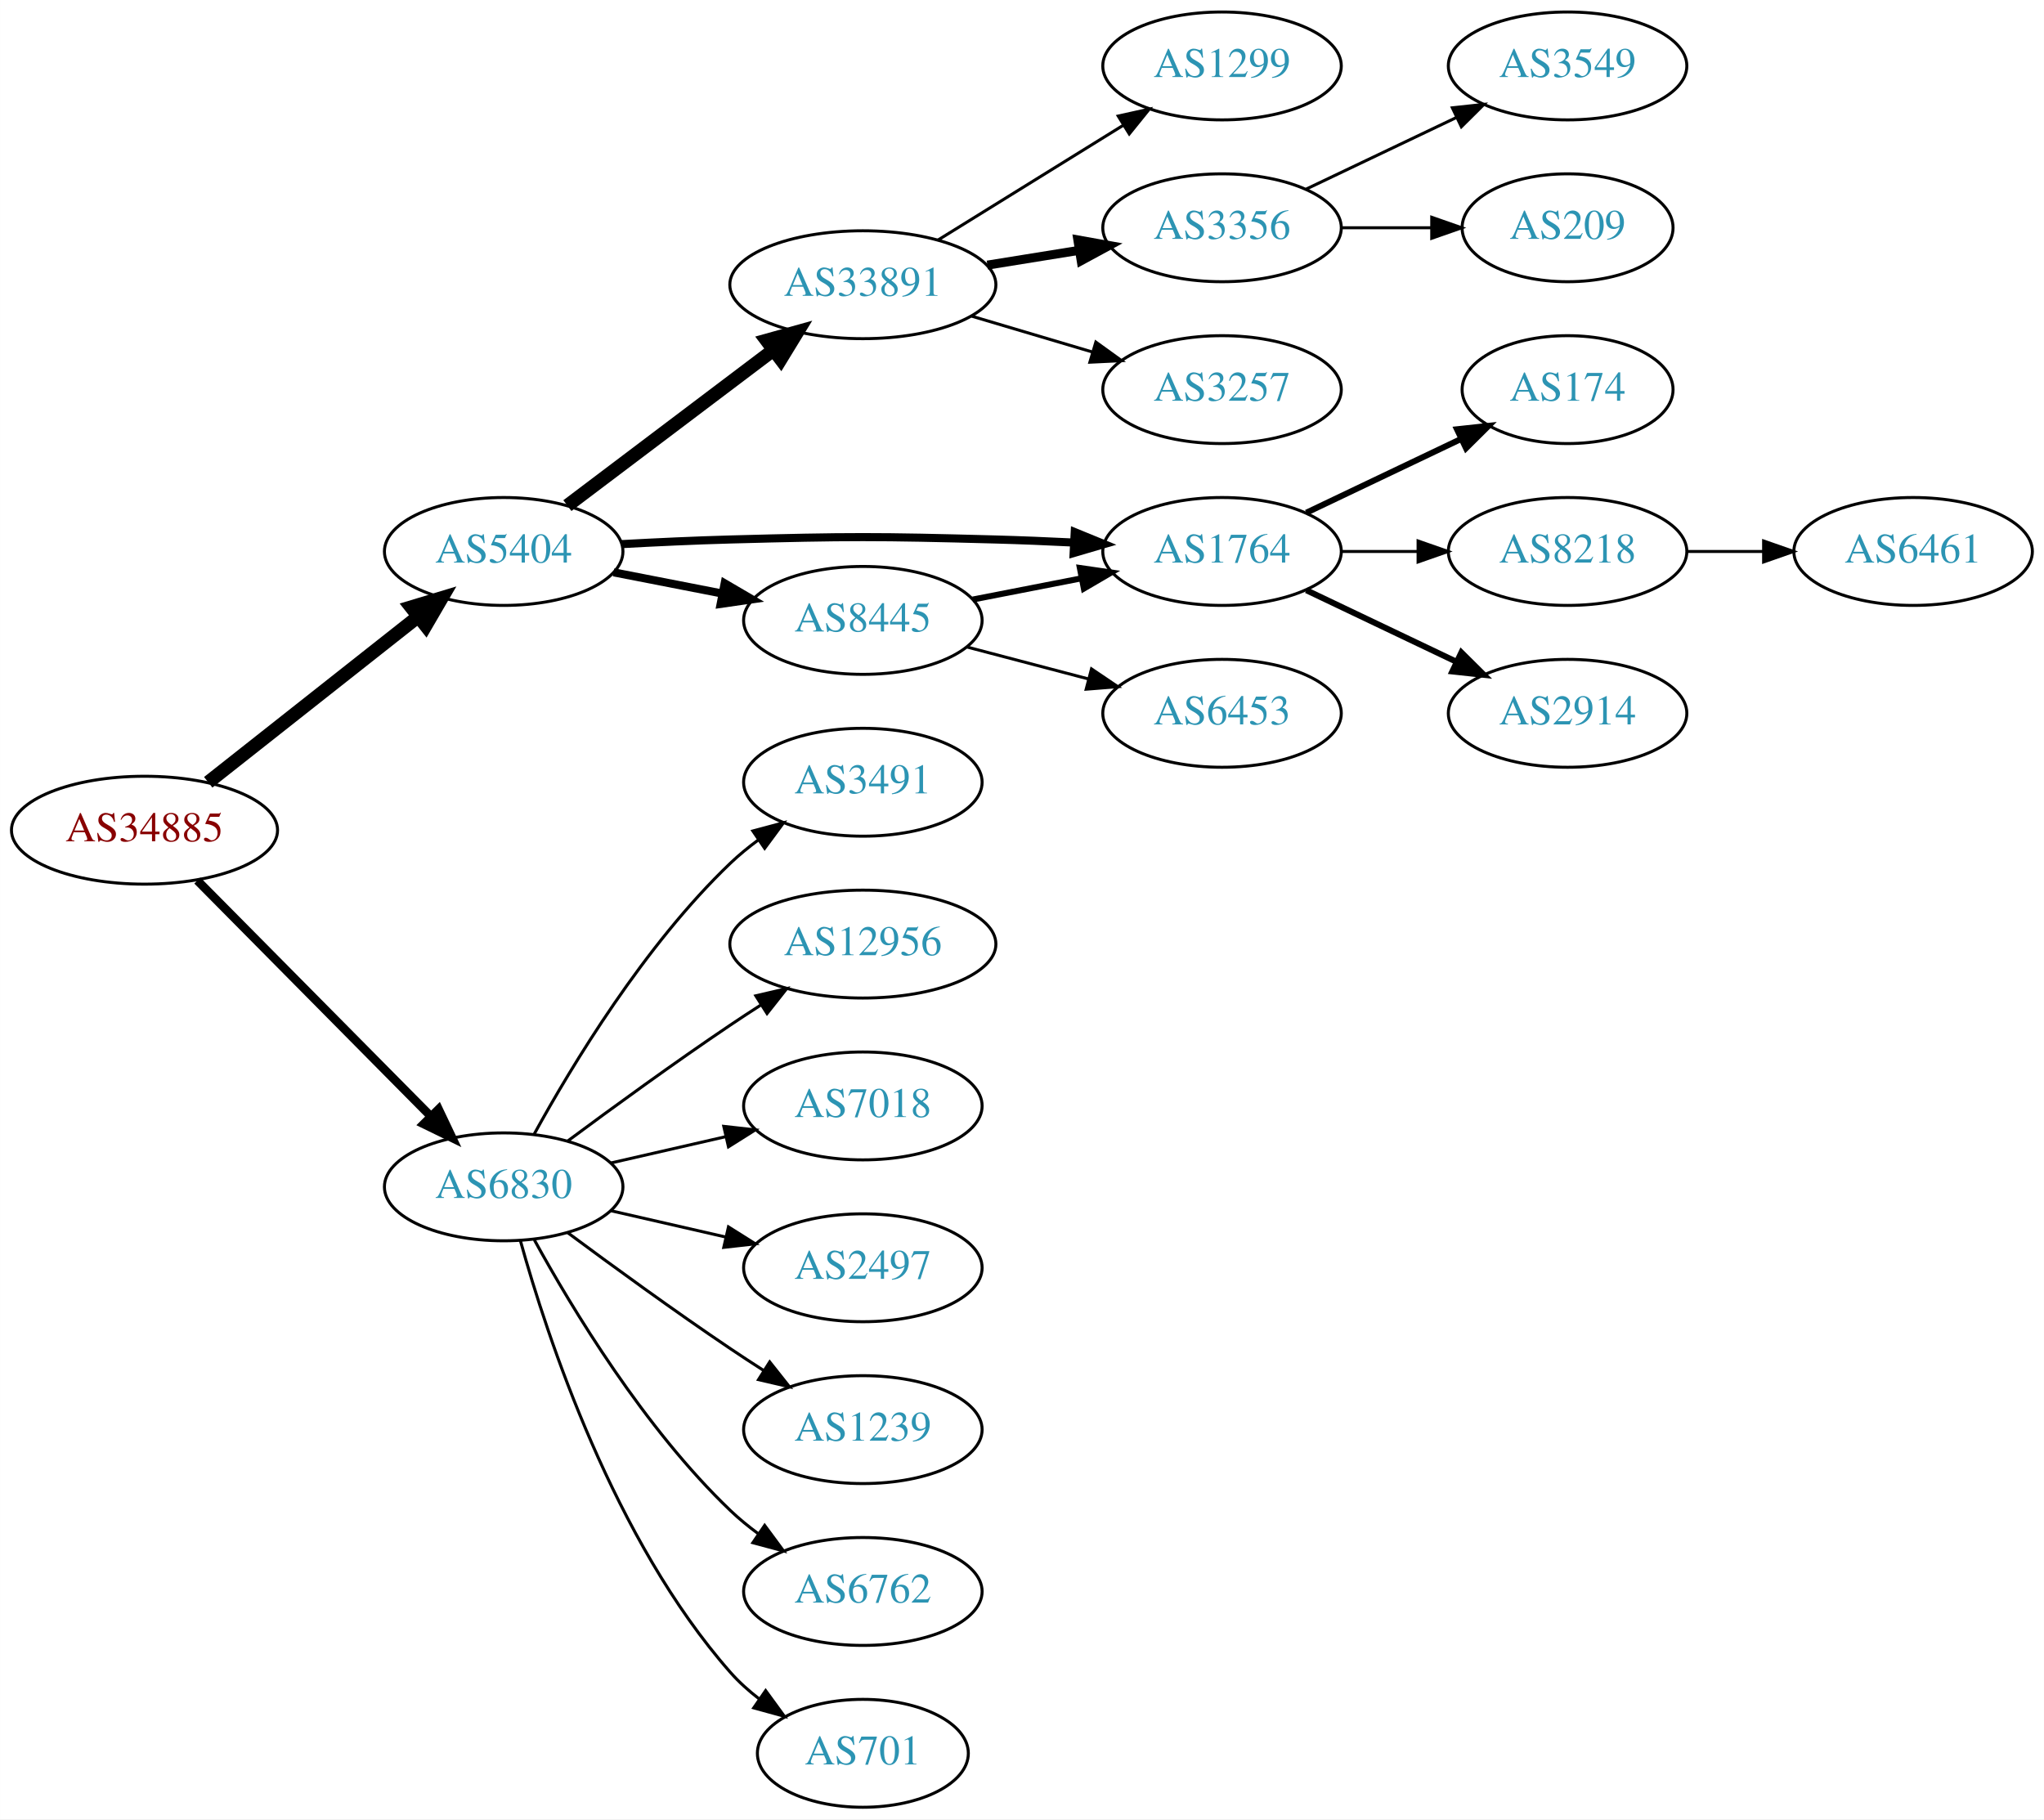
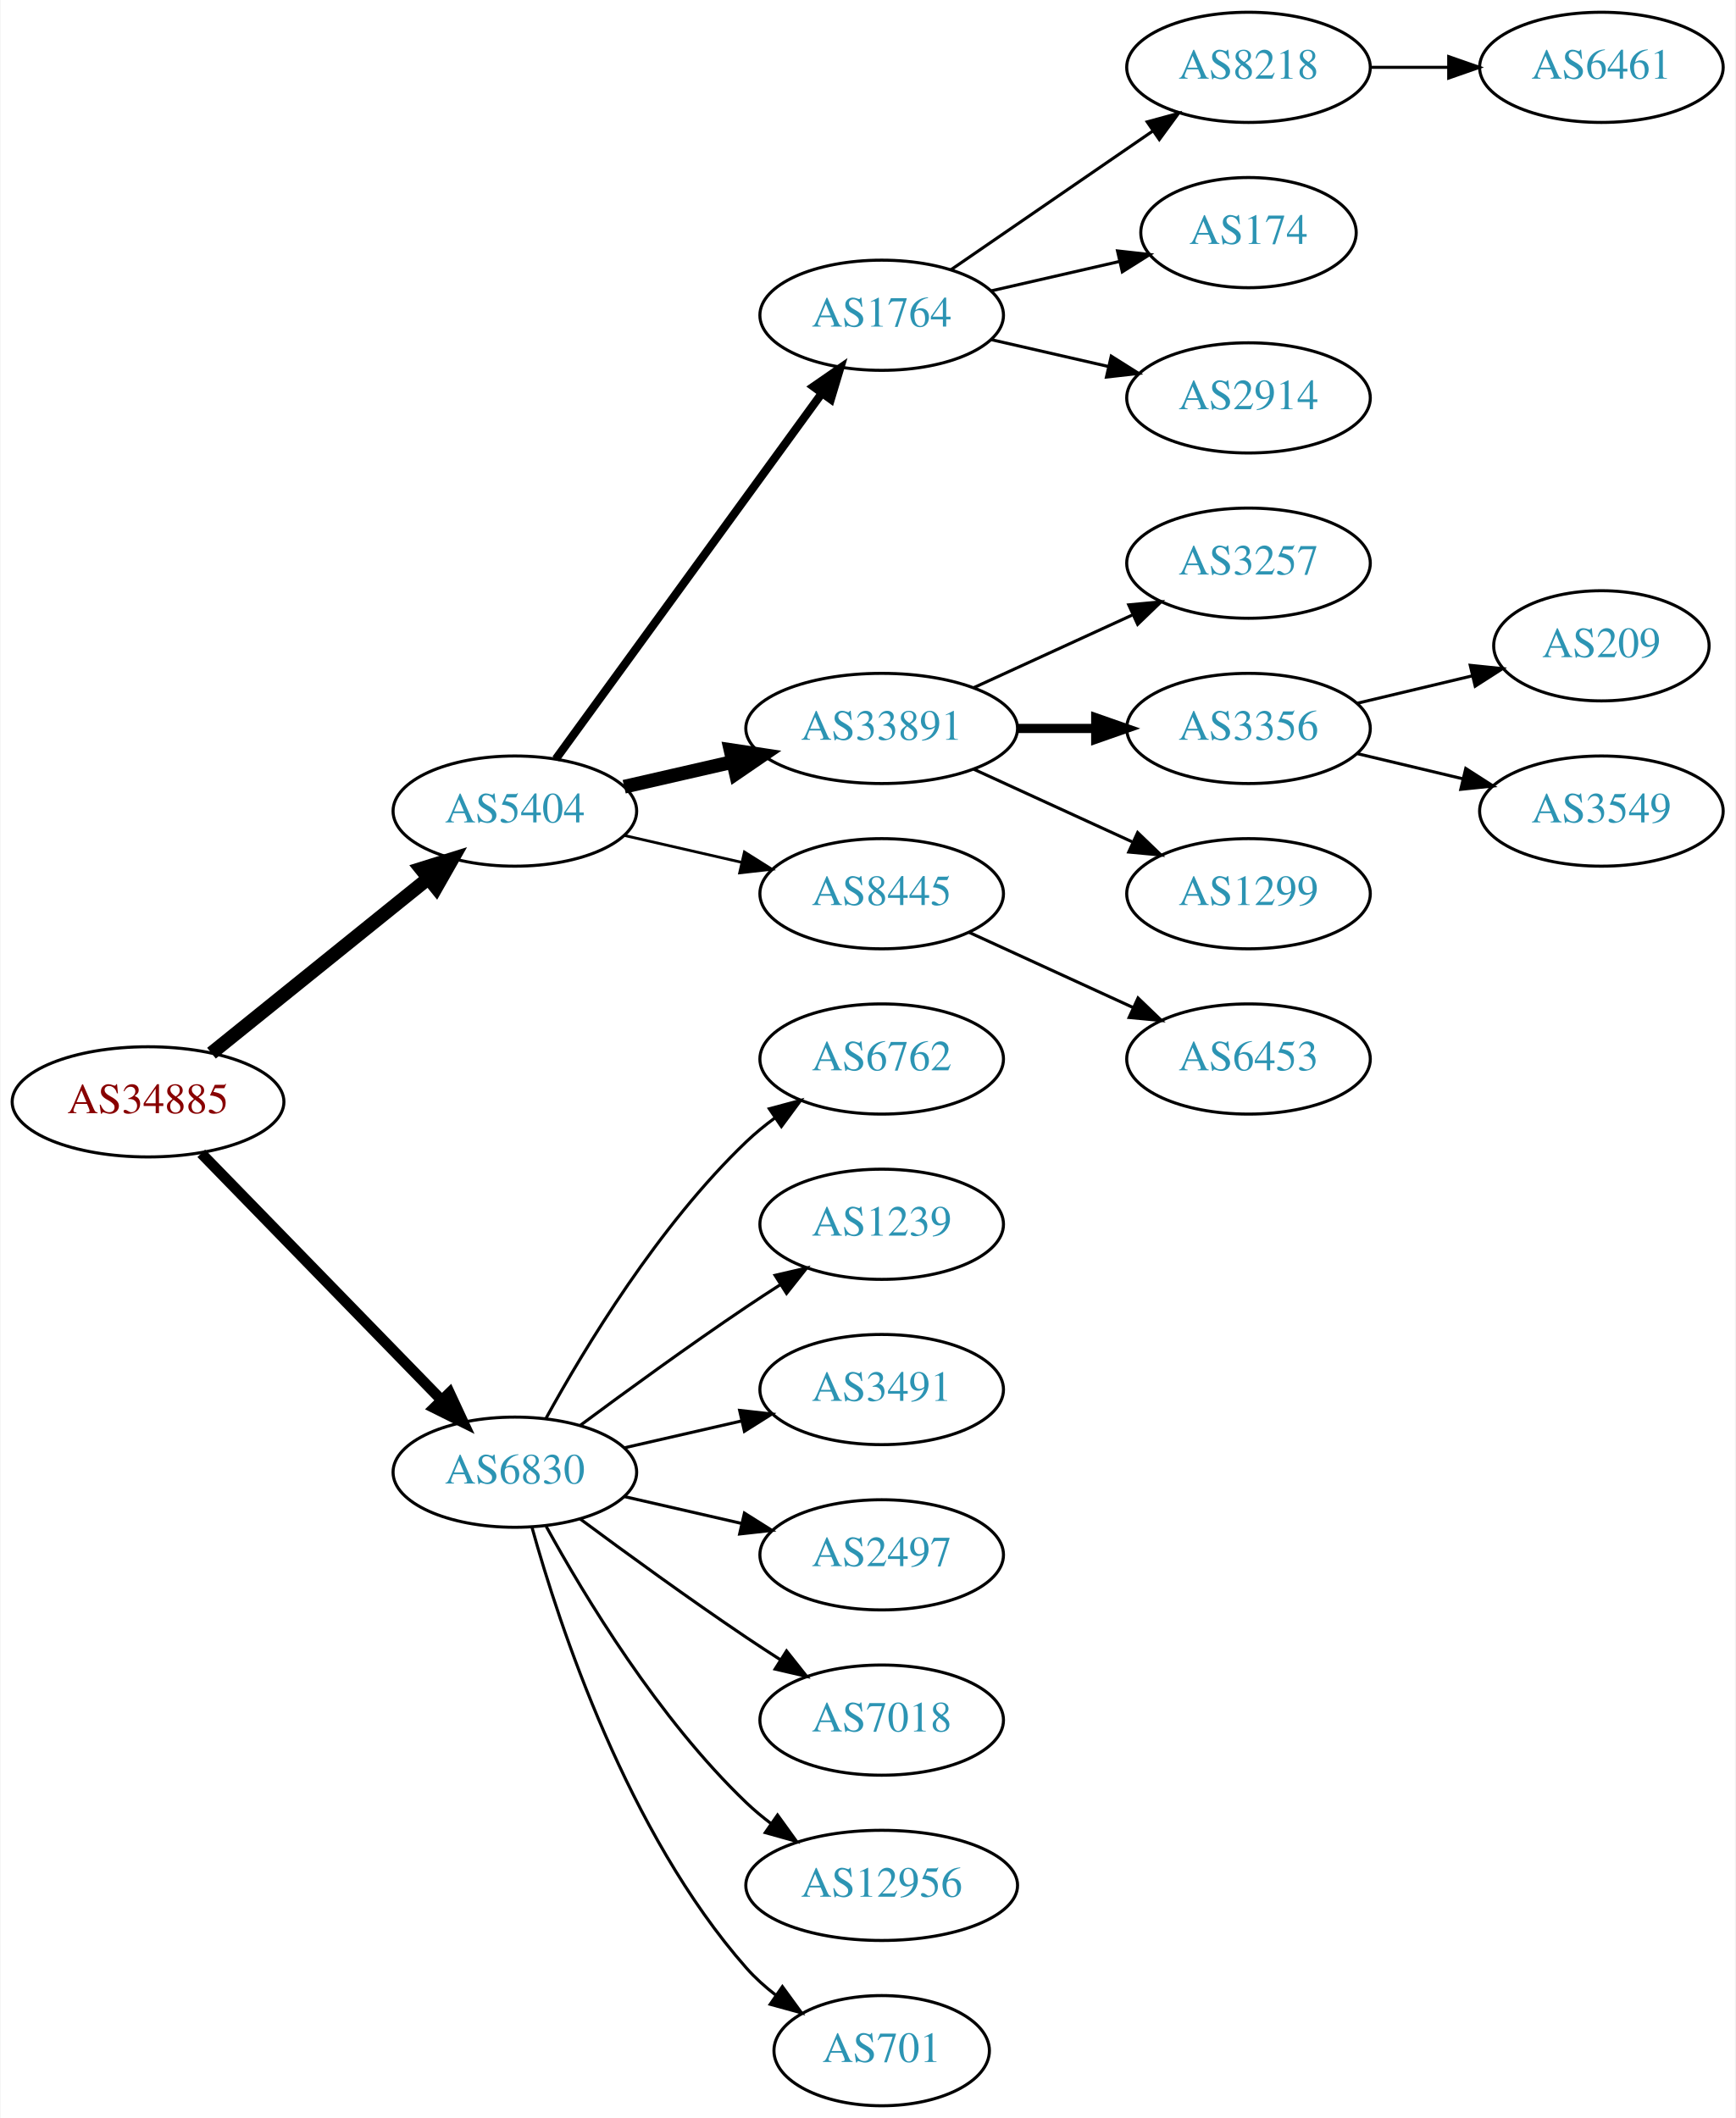
- <svg xmlns="http://www.w3.org/2000/svg" xmlns:xlink="http://www.w3.org/1999/xlink" width="682pt" height="607pt" viewBox="0.00 0.00 681.96 607.00">
-   <g id="graph0" class="graph" transform="scale(1 1) rotate(0) translate(4 603)">
-     <polygon fill="white" stroke="none" points="-4,4 -4,-603 677.956,-603 677.956,4 -4,4" />
+ <svg xmlns="http://www.w3.org/2000/svg" xmlns:xlink="http://www.w3.org/1999/xlink" width="567pt" height="692pt" viewBox="0.00 0.00 566.66 692.00">
+   <g id="graph0" class="graph" transform="scale(1 1) rotate(0) translate(4 688)">
+     <polygon fill="white" stroke="none" points="-4,4 -4,-688 562.663,-688 562.663,4 -4,4" />
    <g id="node1" class="node">
      <g id="a_node1">
        <a xlink:href="/asn/34885" xlink:title="AS34885 ~ Erzdioezese Salzburg [AT]">
-           <ellipse fill="#ffffff" stroke="black" cx="44.196" cy="-326" rx="44.393" ry="18" />
-           <text text-anchor="middle" x="44.196" y="-322.3" font-family="Times,serif" font-size="14.00" fill="#880000">AS34885</text>
+           <ellipse fill="#ffffff" stroke="black" cx="44.196" cy="-328" rx="44.393" ry="18" />
+           <text text-anchor="middle" x="44.196" y="-324.3" font-family="Times,serif" font-size="14.00" fill="#880000">AS34885</text>
        </a>
      </g>
    </g>
    <g id="node2" class="node">
      <g id="a_node2">
        <a xlink:href="/asn/5404" xlink:title="AS5404 ~ ASN conova communications GmbH [AT]">
-           <ellipse fill="#ffffff" stroke="black" cx="164.039" cy="-419" rx="39.794" ry="18" />
-           <text text-anchor="middle" x="164.039" y="-415.3" font-family="Times,serif" font-size="14.00" fill="#2c94b3">AS5404</text>
+           <ellipse fill="#ffffff" stroke="black" cx="164.039" cy="-423" rx="39.794" ry="18" />
+           <text text-anchor="middle" x="164.039" y="-419.3" font-family="Times,serif" font-size="14.00" fill="#2c94b3">AS5404</text>
        </a>
      </g>
    </g>
    <g id="edge1" class="edge">
-       <path fill="none" stroke="black" stroke-width="4.5" d="M65.454,-341.987C84.741,-357.209 113.925,-380.24 135.354,-397.152" />
-       <polygon fill="black" stroke="black" stroke-width="4.5" points="133.147,-400.426 143.437,-403.53 138.026,-394.244 133.147,-400.426" />
+       <path fill="none" stroke="black" stroke-width="4.5" d="M64.92,-343.901C84.325,-359.544 114.111,-383.557 135.775,-401.021" />
+       <polygon fill="black" stroke="black" stroke-width="4.5" points="133.386,-404.153 143.642,-407.363 138.328,-398.022 133.386,-404.153" />
    </g>
    <g id="node3" class="node">
      <g id="a_node3">
        <a xlink:href="/asn/6830" xlink:title="AS6830 ~ LGI-UPC [AT]">
          <ellipse fill="#ffffff" stroke="black" cx="164.039" cy="-207" rx="39.794" ry="18" />
          <text text-anchor="middle" x="164.039" y="-203.3" font-family="Times,serif" font-size="14.00" fill="#2c94b3">AS6830</text>
        </a>
      </g>
    </g>
    <g id="edge2" class="edge">
-       <path fill="none" stroke="black" stroke-width="2.864" d="M61.83,-309.203C82.122,-288.711 116.558,-253.938 139.547,-230.722" />
-       <polygon fill="black" stroke="black" stroke-width="2.864" points="142.318,-232.898 146.867,-223.33 137.344,-227.973 142.318,-232.898" />
+       <path fill="none" stroke="black" stroke-width="3.5" d="M61.582,-311.175C82.011,-290.198 117.049,-254.222 140.129,-230.523" />
+       <polygon fill="black" stroke="black" stroke-width="3.5" points="142.699,-232.901 147.169,-223.295 137.684,-228.017 142.699,-232.901" />
    </g>
    <g id="node4" class="node">
      <g id="a_node4">
-         <a xlink:href="/asn/33891" xlink:title="AS33891 ~ CORE-BACKBONE GMBH GLOBAL NETWORK [DE]">
-           <ellipse fill="#ffffff" stroke="black" cx="283.881" cy="-508" rx="44.393" ry="18" />
-           <text text-anchor="middle" x="283.881" y="-504.3" font-family="Times,serif" font-size="14.00" fill="#2c94b3">AS33891</text>
+         <a xlink:href="/asn/1764" xlink:title="AS1764 ~ NEXTLAYER-AS [AT]">
+           <ellipse fill="#ffffff" stroke="black" cx="283.881" cy="-585" rx="39.794" ry="18" />
+           <text text-anchor="middle" x="283.881" y="-581.3" font-family="Times,serif" font-size="14.00" fill="#2c94b3">AS1764</text>
        </a>
      </g>
    </g>
    <g id="edge3" class="edge">
-       <path fill="none" stroke="black" stroke-width="4.5" d="M185.296,-434.3C204.235,-448.603 232.716,-470.113 254.027,-486.208" />
-       <polygon fill="black" stroke="black" stroke-width="4.5" points="251.743,-489.418 262.096,-492.302 256.489,-483.133 251.743,-489.418" />
+       <path fill="none" stroke="black" stroke-width="2.7" d="M177.427,-440.031C198.149,-468.517 239.952,-525.985 264.24,-559.374" />
+       <polygon fill="black" stroke="black" stroke-width="2.7" points="261.591,-561.682 270.304,-567.71 267.252,-557.564 261.591,-561.682" />
    </g>
    <g id="node5" class="node">
      <g id="a_node5">
-         <a xlink:href="/asn/1764" xlink:title="AS1764 ~ NEXTLAYER-AS [AT]">
-           <ellipse fill="#ffffff" stroke="black" cx="403.724" cy="-419" rx="39.794" ry="18" />
-           <text text-anchor="middle" x="403.724" y="-415.3" font-family="Times,serif" font-size="14.00" fill="#2c94b3">AS1764</text>
+         <a xlink:href="/asn/33891" xlink:title="AS33891 ~ CORE-BACKBONE GMBH GLOBAL NETWORK [DE]">
+           <ellipse fill="#ffffff" stroke="black" cx="283.881" cy="-450" rx="44.393" ry="18" />
+           <text text-anchor="middle" x="283.881" y="-446.3" font-family="Times,serif" font-size="14.00" fill="#2c94b3">AS33891</text>
        </a>
      </g>
    </g>
    <g id="edge4" class="edge">
-       <path fill="none" stroke="black" stroke-width="2.7" d="M203.381,-421.449C215.035,-422.087 227.879,-422.684 239.685,-423 278.956,-424.051 288.806,-424.051 328.077,-423 336.563,-422.773 345.585,-422.401 354.316,-421.972" />
-       <polygon fill="black" stroke="black" stroke-width="2.7" points="354.576,-425.464 364.381,-421.449 354.213,-418.473 354.576,-425.464" />
+       <path fill="none" stroke="black" stroke-width="4.5" d="M199.758,-430.955C210.896,-433.507 223.432,-436.379 235.325,-439.104" />
+       <polygon fill="black" stroke="black" stroke-width="4.5" points="234.492,-442.953 245.119,-441.348 236.251,-435.276 234.492,-442.953" />
    </g>
    <g id="node6" class="node">
      <g id="a_node6">
        <a xlink:href="/asn/8445" xlink:title="AS8445 ~ SALZBURG-AG-AS [AT]">
          <ellipse fill="#ffffff" stroke="black" cx="283.881" cy="-396" rx="39.794" ry="18" />
          <text text-anchor="middle" x="283.881" y="-392.3" font-family="Times,serif" font-size="14.00" fill="#2c94b3">AS8445</text>
        </a>
      </g>
    </g>
    <g id="edge5" class="edge">
-       <path fill="none" stroke="black" stroke-width="2.7" d="M200.715,-412.037C212.147,-409.806 224.968,-407.303 237.022,-404.951" />
-       <polygon fill="black" stroke="black" stroke-width="2.7" points="237.775,-408.37 246.919,-403.019 236.434,-401.499 237.775,-408.37" />
+       <path fill="none" stroke="black" stroke-width="0.9" d="M199.758,-415.045C211.758,-412.296 225.379,-409.175 238.071,-406.267" />
+       <polygon fill="black" stroke="black" stroke-width="0.9" points="239.037,-409.636 248.003,-403.991 237.474,-402.813 239.037,-409.636" />
    </g>
    <g id="node17" class="node">
      <g id="a_node17">
-         <a xlink:href="/asn/3491" xlink:title="AS3491 ~ PCCW Global, Inc. [US]">
+         <a xlink:href="/asn/6762" xlink:title="AS6762 ~ TELECOM ITALIA SPARKLE S.p.A. [IT]">
          <ellipse fill="#ffffff" stroke="black" cx="283.881" cy="-342" rx="39.794" ry="18" />
-           <text text-anchor="middle" x="283.881" y="-338.3" font-family="Times,serif" font-size="14.00" fill="#2c94b3">AS3491</text>
-         </a>
-       </g>
-     </g>
-     <g id="edge17" class="edge">
+           <text text-anchor="middle" x="283.881" y="-338.3" font-family="Times,serif" font-size="14.00" fill="#2c94b3">AS6762</text>
+         </a>
+       </g>
+     </g>
+     <g id="edge16" class="edge">
      <path fill="none" stroke="black" d="M174.28,-224.713C186.825,-247.561 211.002,-287.611 239.685,-315 242.553,-317.739 245.742,-320.347 249.051,-322.785" />
      <polygon fill="black" stroke="black" points="247.175,-325.742 257.411,-328.477 251.114,-319.956 247.175,-325.742" />
    </g>
    <g id="node18" class="node">
      <g id="a_node18">
-         <a xlink:href="/asn/12956" xlink:title="AS12956 ~ TELXIUS [ES]">
-           <ellipse fill="#ffffff" stroke="black" cx="283.881" cy="-288" rx="44.393" ry="18" />
-           <text text-anchor="middle" x="283.881" y="-284.3" font-family="Times,serif" font-size="14.00" fill="#2c94b3">AS12956</text>
-         </a>
-       </g>
-     </g>
-     <g id="edge18" class="edge">
-       <path fill="none" stroke="black" d="M185.369,-222.277C200.231,-233.304 220.976,-248.407 239.685,-261 242.975,-263.215 246.438,-265.482 249.912,-267.715" />
-       <polygon fill="black" stroke="black" points="248.16,-270.748 258.479,-273.148 251.909,-264.837 248.16,-270.748" />
+         <a xlink:href="/asn/1239" xlink:title="AS1239 ~ Sprint [US]">
+           <ellipse fill="#ffffff" stroke="black" cx="283.881" cy="-288" rx="39.794" ry="18" />
+           <text text-anchor="middle" x="283.881" y="-284.3" font-family="Times,serif" font-size="14.00" fill="#2c94b3">AS1239</text>
+         </a>
+       </g>
+     </g>
+     <g id="edge17" class="edge">
+       <path fill="none" stroke="black" d="M185.369,-222.277C200.231,-233.304 220.976,-248.407 239.685,-261 243.234,-263.389 246.984,-265.839 250.733,-268.242" />
+       <polygon fill="black" stroke="black" points="249.059,-271.325 259.381,-273.712 252.801,-265.409 249.059,-271.325" />
    </g>
    <g id="node19" class="node">
      <g id="a_node19">
-         <a xlink:href="/asn/7018" xlink:title="AS7018 ~ AT&amp;T Services, Inc. [US]">
+         <a xlink:href="/asn/3491" xlink:title="AS3491 ~ PCCW Global, Inc. [US]">
          <ellipse fill="#ffffff" stroke="black" cx="283.881" cy="-234" rx="39.794" ry="18" />
-           <text text-anchor="middle" x="283.881" y="-230.3" font-family="Times,serif" font-size="14.00" fill="#2c94b3">AS7018</text>
-         </a>
-       </g>
-     </g>
-     <g id="edge19" class="edge">
+           <text text-anchor="middle" x="283.881" y="-230.3" font-family="Times,serif" font-size="14.00" fill="#2c94b3">AS3491</text>
+         </a>
+       </g>
+     </g>
+     <g id="edge18" class="edge">
      <path fill="none" stroke="black" d="M199.758,-214.955C211.758,-217.704 225.379,-220.825 238.071,-223.733" />
      <polygon fill="black" stroke="black" points="237.474,-227.187 248.003,-226.009 239.037,-220.364 237.474,-227.187" />
    </g>
    <g id="node20" class="node">
      <g id="a_node20">
        <a xlink:href="/asn/2497" xlink:title="AS2497 ~ Internet Initiative Japan Inc. [JP]">
          <ellipse fill="#ffffff" stroke="black" cx="283.881" cy="-180" rx="39.794" ry="18" />
          <text text-anchor="middle" x="283.881" y="-176.3" font-family="Times,serif" font-size="14.00" fill="#2c94b3">AS2497</text>
        </a>
      </g>
    </g>
-     <g id="edge20" class="edge">
+     <g id="edge19" class="edge">
      <path fill="none" stroke="black" d="M199.758,-199.045C211.758,-196.296 225.379,-193.175 238.071,-190.267" />
      <polygon fill="black" stroke="black" points="239.037,-193.636 248.003,-187.991 237.474,-186.813 239.037,-193.636" />
    </g>
    <g id="node21" class="node">
      <g id="a_node21">
-         <a xlink:href="/asn/1239" xlink:title="AS1239 ~ Sprint [US]">
+         <a xlink:href="/asn/7018" xlink:title="AS7018 ~ AT&amp;T Services, Inc. [US]">
          <ellipse fill="#ffffff" stroke="black" cx="283.881" cy="-126" rx="39.794" ry="18" />
-           <text text-anchor="middle" x="283.881" y="-122.3" font-family="Times,serif" font-size="14.00" fill="#2c94b3">AS1239</text>
-         </a>
-       </g>
-     </g>
-     <g id="edge21" class="edge">
+           <text text-anchor="middle" x="283.881" y="-122.3" font-family="Times,serif" font-size="14.00" fill="#2c94b3">AS7018</text>
+         </a>
+       </g>
+     </g>
+     <g id="edge20" class="edge">
      <path fill="none" stroke="black" d="M185.369,-191.723C200.231,-180.696 220.976,-165.593 239.685,-153 243.234,-150.611 246.984,-148.161 250.733,-145.758" />
      <polygon fill="black" stroke="black" points="252.801,-148.591 259.381,-140.288 249.059,-142.675 252.801,-148.591" />
    </g>
    <g id="node22" class="node">
      <g id="a_node22">
-         <a xlink:href="/asn/6762" xlink:title="AS6762 ~ TELECOM ITALIA SPARKLE S.p.A. [IT]">
-           <ellipse fill="#ffffff" stroke="black" cx="283.881" cy="-72" rx="39.794" ry="18" />
-           <text text-anchor="middle" x="283.881" y="-68.3" font-family="Times,serif" font-size="14.00" fill="#2c94b3">AS6762</text>
-         </a>
-       </g>
-     </g>
-     <g id="edge22" class="edge">
-       <path fill="none" stroke="black" d="M174.28,-189.287C186.825,-166.439 211.002,-126.389 239.685,-99 242.553,-96.261 245.742,-93.653 249.051,-91.215" />
-       <polygon fill="black" stroke="black" points="251.114,-94.044 257.411,-85.523 247.175,-88.258 251.114,-94.044" />
+         <a xlink:href="/asn/12956" xlink:title="AS12956 ~ TELXIUS [ES]">
+           <ellipse fill="#ffffff" stroke="black" cx="283.881" cy="-72" rx="44.393" ry="18" />
+           <text text-anchor="middle" x="283.881" y="-68.3" font-family="Times,serif" font-size="14.00" fill="#2c94b3">AS12956</text>
+         </a>
+       </g>
+     </g>
+     <g id="edge21" class="edge">
+       <path fill="none" stroke="black" d="M174.28,-189.287C186.825,-166.439 211.002,-126.389 239.685,-99 242.192,-96.607 244.943,-94.313 247.805,-92.145" />
+       <polygon fill="black" stroke="black" points="249.857,-94.982 256.056,-86.389 245.852,-89.241 249.857,-94.982" />
    </g>
    <g id="node23" class="node">
      <g id="a_node23">
        <a xlink:href="/asn/701" xlink:title="AS701 ~ UUNET [US]">
          <ellipse fill="#ffffff" stroke="black" cx="283.881" cy="-18" rx="35.194" ry="18" />
          <text text-anchor="middle" x="283.881" y="-14.3" font-family="Times,serif" font-size="14.00" fill="#2c94b3">AS701</text>
        </a>
      </g>
    </g>
-     <g id="edge23" class="edge">
+     <g id="edge22" class="edge">
      <path fill="none" stroke="black" d="M169.612,-189.054C178.517,-157.005 200.801,-89.158 239.685,-45 242.512,-41.789 245.814,-38.828 249.309,-36.136" />
      <polygon fill="black" stroke="black" points="251.443,-38.916 257.684,-30.355 247.466,-33.155 251.443,-38.916" />
    </g>
    <g id="node7" class="node">
      <g id="a_node7">
-         <a xlink:href="/asn/1299" xlink:title="AS1299 ~ Telia Carrier [EU]">
-           <ellipse fill="#ffffff" stroke="black" cx="403.724" cy="-581" rx="39.794" ry="18" />
-           <text text-anchor="middle" x="403.724" y="-577.3" font-family="Times,serif" font-size="14.00" fill="#2c94b3">AS1299</text>
+         <a xlink:href="/asn/8218" xlink:title="AS8218 ~ legacy Neotelecoms [FR]">
+           <ellipse fill="#ffffff" stroke="black" cx="403.724" cy="-666" rx="39.794" ry="18" />
+           <text text-anchor="middle" x="403.724" y="-662.3" font-family="Times,serif" font-size="14.00" fill="#2c94b3">AS8218</text>
        </a>
      </g>
    </g>
    <g id="edge6" class="edge">
-       <path fill="none" stroke="black" d="M309.013,-522.949C326.881,-534.018 351.4,-549.206 370.876,-561.271" />
-       <polygon fill="black" stroke="black" points="369.083,-564.278 379.428,-566.569 372.77,-558.327 369.083,-564.278" />
+       <path fill="none" stroke="black" d="M306.495,-599.857C324.984,-612.565 351.798,-630.995 372.427,-645.175" />
+       <polygon fill="black" stroke="black" points="370.624,-648.183 380.848,-650.963 374.589,-642.414 370.624,-648.183" />
    </g>
    <g id="node8" class="node">
      <g id="a_node8">
-         <a xlink:href="/asn/3356" xlink:title="AS3356 ~ Level 3 Parent, LLC [US]">
-           <ellipse fill="#ffffff" stroke="black" cx="403.724" cy="-527" rx="39.794" ry="18" />
-           <text text-anchor="middle" x="403.724" y="-523.3" font-family="Times,serif" font-size="14.00" fill="#2c94b3">AS3356</text>
+         <a xlink:href="/asn/174" xlink:title="AS174 ~ Cogent Communications [US]">
+           <ellipse fill="#ffffff" stroke="black" cx="403.724" cy="-612" rx="35.194" ry="18" />
+           <text text-anchor="middle" x="403.724" y="-608.3" font-family="Times,serif" font-size="14.00" fill="#2c94b3">AS174</text>
        </a>
      </g>
    </g>
    <g id="edge7" class="edge">
-       <path fill="none" stroke="black" stroke-width="3" d="M325.436,-514.539C335.323,-516.133 345.976,-517.85 356.12,-519.486" />
-       <polygon fill="black" stroke="black" stroke-width="3" points="355.616,-522.95 366.046,-521.086 356.73,-516.039 355.616,-522.95" />
+       <path fill="none" stroke="black" d="M319.6,-592.955C332.693,-595.955 347.715,-599.396 361.356,-602.522" />
+       <polygon fill="black" stroke="black" points="360.934,-606.016 371.463,-604.838 362.497,-599.193 360.934,-606.016" />
    </g>
    <g id="node9" class="node">
      <g id="a_node9">
+         <a xlink:href="/asn/2914" xlink:title="AS2914 ~ NTT America, Inc. [US]">
+           <ellipse fill="#ffffff" stroke="black" cx="403.724" cy="-558" rx="39.794" ry="18" />
+           <text text-anchor="middle" x="403.724" y="-554.3" font-family="Times,serif" font-size="14.00" fill="#2c94b3">AS2914</text>
+         </a>
+       </g>
+     </g>
+     <g id="edge8" class="edge">
+       <path fill="none" stroke="black" d="M319.6,-577.045C331.6,-574.296 345.221,-571.175 357.914,-568.267" />
+       <polygon fill="black" stroke="black" points="358.88,-571.636 367.845,-565.991 357.316,-564.813 358.88,-571.636" />
+     </g>
+     <g id="node11" class="node">
+       <g id="a_node11">
        <a xlink:href="/asn/3257" xlink:title="AS3257 ~ GTT [DE]">
-           <ellipse fill="#ffffff" stroke="black" cx="403.724" cy="-473" rx="39.794" ry="18" />
-           <text text-anchor="middle" x="403.724" y="-469.3" font-family="Times,serif" font-size="14.00" fill="#2c94b3">AS3257</text>
-         </a>
-       </g>
-     </g>
-     <g id="edge8" class="edge">
-       <path fill="none" stroke="black" d="M320.238,-497.499C332.88,-493.744 347.254,-489.475 360.422,-485.564" />
-       <polygon fill="black" stroke="black" points="361.619,-488.86 370.208,-482.657 359.626,-482.149 361.619,-488.86" />
+           <ellipse fill="#ffffff" stroke="black" cx="403.724" cy="-504" rx="39.794" ry="18" />
+           <text text-anchor="middle" x="403.724" y="-500.3" font-family="Times,serif" font-size="14.00" fill="#2c94b3">AS3257</text>
+         </a>
+       </g>
+     </g>
+     <g id="edge10" class="edge">
+       <path fill="none" stroke="black" d="M314.011,-463.348C329.622,-470.502 349.02,-479.391 365.692,-487.03" />
+       <polygon fill="black" stroke="black" points="364.595,-490.378 375.144,-491.362 367.511,-484.014 364.595,-490.378" />
    </g>
    <g id="node12" class="node">
      <g id="a_node12">
-         <a xlink:href="/asn/174" xlink:title="AS174 ~ Cogent Communications [US]">
-           <ellipse fill="#ffffff" stroke="black" cx="519.017" cy="-473" rx="35.194" ry="18" />
-           <text text-anchor="middle" x="519.017" y="-469.3" font-family="Times,serif" font-size="14.00" fill="#2c94b3">AS174</text>
+         <a xlink:href="/asn/3356" xlink:title="AS3356 ~ Level 3 Parent, LLC [US]">
+           <ellipse fill="#ffffff" stroke="black" cx="403.724" cy="-450" rx="39.794" ry="18" />
+           <text text-anchor="middle" x="403.724" y="-446.3" font-family="Times,serif" font-size="14.00" fill="#2c94b3">AS3356</text>
        </a>
      </g>
    </g>
    <g id="edge11" class="edge">
-       <path fill="none" stroke="black" stroke-width="2" d="M431.86,-431.934C447.292,-439.29 466.778,-448.577 483.313,-456.459" />
-       <polygon fill="black" stroke="black" stroke-width="2" points="482.121,-459.768 492.654,-460.911 485.133,-453.449 482.121,-459.768" />
+       <path fill="none" stroke="black" stroke-width="3" d="M328.092,-450C336.405,-450 345.168,-450 353.65,-450" />
+       <polygon fill="black" stroke="black" stroke-width="3" points="353.809,-453.5 363.809,-450 353.809,-446.5 353.809,-453.5" />
    </g>
    <g id="node13" class="node">
      <g id="a_node13">
-         <a xlink:href="/asn/8218" xlink:title="AS8218 ~ legacy Neotelecoms [FR]">
-           <ellipse fill="#ffffff" stroke="black" cx="519.017" cy="-419" rx="39.794" ry="18" />
-           <text text-anchor="middle" x="519.017" y="-415.3" font-family="Times,serif" font-size="14.00" fill="#2c94b3">AS8218</text>
+         <a xlink:href="/asn/1299" xlink:title="AS1299 ~ Telia Carrier [EU]">
+           <ellipse fill="#ffffff" stroke="black" cx="403.724" cy="-396" rx="39.794" ry="18" />
+           <text text-anchor="middle" x="403.724" y="-392.3" font-family="Times,serif" font-size="14.00" fill="#2c94b3">AS1299</text>
        </a>
      </g>
    </g>
    <g id="edge12" class="edge">
-       <path fill="none" stroke="black" d="M443.396,-419C451.599,-419 460.363,-419 468.895,-419" />
-       <polygon fill="black" stroke="black" points="469.134,-422.5 479.134,-419 469.134,-415.5 469.134,-422.5" />
-     </g>
-     <g id="node14" class="node">
-       <g id="a_node14">
-         <a xlink:href="/asn/2914" xlink:title="AS2914 ~ NTT America, Inc. [US]">
-           <ellipse fill="#ffffff" stroke="black" cx="519.017" cy="-365" rx="39.794" ry="18" />
-           <text text-anchor="middle" x="519.017" y="-361.3" font-family="Times,serif" font-size="14.00" fill="#2c94b3">AS2914</text>
-         </a>
-       </g>
-     </g>
-     <g id="edge13" class="edge">
-       <path fill="none" stroke="black" stroke-width="2" d="M431.86,-406.066C446.854,-398.919 465.675,-389.948 481.898,-382.215" />
-       <polygon fill="black" stroke="black" stroke-width="2" points="483.581,-385.291 491.102,-377.829 480.569,-378.972 483.581,-385.291" />
-     </g>
-     <g id="edge15" class="edge">
-       <path fill="none" stroke="black" stroke-width="2" d="M320.558,-402.963C331.989,-405.194 344.811,-407.697 356.865,-410.049" />
-       <polygon fill="black" stroke="black" stroke-width="2" points="356.277,-413.501 366.762,-411.981 357.618,-406.63 356.277,-413.501" />
+       <path fill="none" stroke="black" d="M314.011,-436.652C329.622,-429.498 349.02,-420.609 365.692,-412.97" />
+       <polygon fill="black" stroke="black" points="367.511,-415.986 375.144,-408.638 364.595,-409.622 367.511,-415.986" />
    </g>
    <g id="node16" class="node">
      <g id="a_node16">
        <a xlink:href="/asn/6453" xlink:title="AS6453 ~ TATA COMMUNICATIONS (AMERICA) INC [US]">
-           <ellipse fill="#ffffff" stroke="black" cx="403.724" cy="-365" rx="39.794" ry="18" />
-           <text text-anchor="middle" x="403.724" y="-361.3" font-family="Times,serif" font-size="14.00" fill="#2c94b3">AS6453</text>
-         </a>
-       </g>
-     </g>
-     <g id="edge16" class="edge">
-       <path fill="none" stroke="black" d="M318.65,-387.117C331.224,-383.809 345.679,-380.006 359.017,-376.498" />
-       <polygon fill="black" stroke="black" points="360.169,-379.814 368.95,-373.885 358.388,-373.044 360.169,-379.814" />
+           <ellipse fill="#ffffff" stroke="black" cx="403.724" cy="-342" rx="39.794" ry="18" />
+           <text text-anchor="middle" x="403.724" y="-338.3" font-family="Times,serif" font-size="14.00" fill="#2c94b3">AS6453</text>
+         </a>
+       </g>
+     </g>
+     <g id="edge15" class="edge">
+       <path fill="none" stroke="black" d="M312.51,-383.339C328.467,-376.027 348.738,-366.739 366.02,-358.819" />
+       <polygon fill="black" stroke="black" points="367.635,-361.929 375.268,-354.581 364.719,-355.565 367.635,-361.929" />
    </g>
    <g id="node10" class="node">
      <g id="a_node10">
-         <a xlink:href="/asn/3549" xlink:title="AS3549 ~ Level 3 Parent, LLC [US]">
-           <ellipse fill="#ffffff" stroke="black" cx="519.017" cy="-581" rx="39.794" ry="18" />
-           <text text-anchor="middle" x="519.017" y="-577.3" font-family="Times,serif" font-size="14.00" fill="#2c94b3">AS3549</text>
+         <a xlink:href="/asn/6461" xlink:title="AS6461 ~ Zayo Bandwidth [US]">
+           <ellipse fill="#ffffff" stroke="black" cx="519.017" cy="-666" rx="39.794" ry="18" />
+           <text text-anchor="middle" x="519.017" y="-662.3" font-family="Times,serif" font-size="14.00" fill="#2c94b3">AS6461</text>
        </a>
      </g>
    </g>
    <g id="edge9" class="edge">
-       <path fill="none" stroke="black" d="M431.86,-539.934C446.854,-547.081 465.675,-556.052 481.898,-563.785" />
-       <polygon fill="black" stroke="black" points="480.569,-567.028 491.102,-568.171 483.581,-560.709 480.569,-567.028" />
-     </g>
-     <g id="node11" class="node">
-       <g id="a_node11">
+       <path fill="none" stroke="black" d="M443.396,-666C451.599,-666 460.363,-666 468.895,-666" />
+       <polygon fill="black" stroke="black" points="469.134,-669.5 479.134,-666 469.134,-662.5 469.134,-669.5" />
+     </g>
+     <g id="node14" class="node">
+       <g id="a_node14">
        <a xlink:href="/asn/209" xlink:title="AS209 ~ CenturyLink Communications, LLC [US]">
-           <ellipse fill="#ffffff" stroke="black" cx="519.017" cy="-527" rx="35.194" ry="18" />
-           <text text-anchor="middle" x="519.017" y="-523.3" font-family="Times,serif" font-size="14.00" fill="#2c94b3">AS209</text>
-         </a>
-       </g>
-     </g>
-     <g id="edge10" class="edge">
-       <path fill="none" stroke="black" d="M443.396,-527C453.101,-527 463.592,-527 473.555,-527" />
-       <polygon fill="black" stroke="black" points="473.691,-530.5 483.691,-527 473.691,-523.5 473.691,-530.5" />
+           <ellipse fill="#ffffff" stroke="black" cx="519.017" cy="-477" rx="35.194" ry="18" />
+           <text text-anchor="middle" x="519.017" y="-473.3" font-family="Times,serif" font-size="14.00" fill="#2c94b3">AS209</text>
+         </a>
+       </g>
+     </g>
+     <g id="edge13" class="edge">
+       <path fill="none" stroke="black" d="M439.331,-458.248C451.125,-461.058 464.43,-464.229 476.698,-467.153" />
+       <polygon fill="black" stroke="black" points="476.164,-470.624 486.703,-469.537 477.787,-463.814 476.164,-470.624" />
    </g>
    <g id="node15" class="node">
      <g id="a_node15">
-         <a xlink:href="/asn/6461" xlink:title="AS6461 ~ Zayo Bandwidth [US]">
-           <ellipse fill="#ffffff" stroke="black" cx="634.31" cy="-419" rx="39.794" ry="18" />
-           <text text-anchor="middle" x="634.31" y="-415.3" font-family="Times,serif" font-size="14.00" fill="#2c94b3">AS6461</text>
+         <a xlink:href="/asn/3549" xlink:title="AS3549 ~ Level 3 Parent, LLC [US]">
+           <ellipse fill="#ffffff" stroke="black" cx="519.017" cy="-423" rx="39.794" ry="18" />
+           <text text-anchor="middle" x="519.017" y="-419.3" font-family="Times,serif" font-size="14.00" fill="#2c94b3">AS3549</text>
        </a>
      </g>
    </g>
    <g id="edge14" class="edge">
-       <path fill="none" stroke="black" d="M558.689,-419C566.892,-419 575.656,-419 584.188,-419" />
-       <polygon fill="black" stroke="black" points="584.427,-422.5 594.427,-419 584.427,-415.5 584.427,-422.5" />
+       <path fill="none" stroke="black" d="M439.331,-441.752C450.202,-439.162 462.357,-436.265 473.799,-433.538" />
+       <polygon fill="black" stroke="black" points="474.705,-436.92 483.621,-431.197 473.082,-430.111 474.705,-436.92" />
    </g>
  </g>
</svg>
